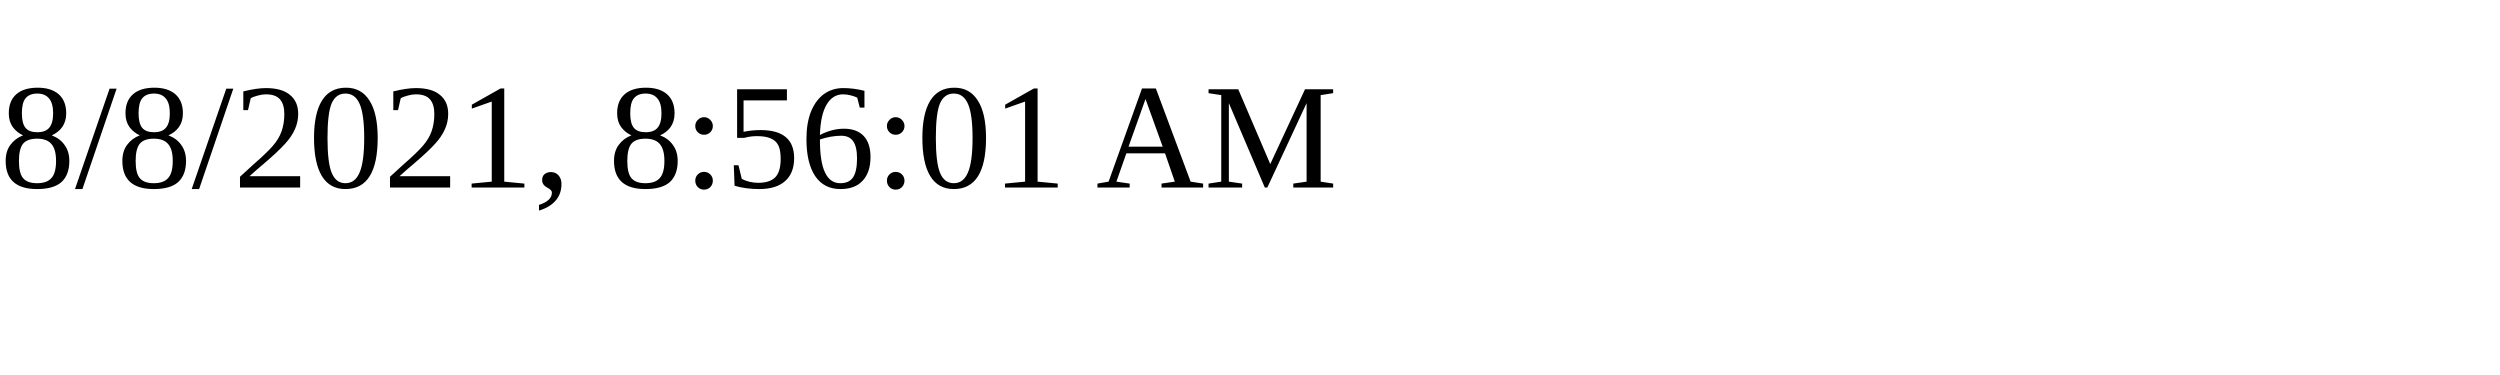
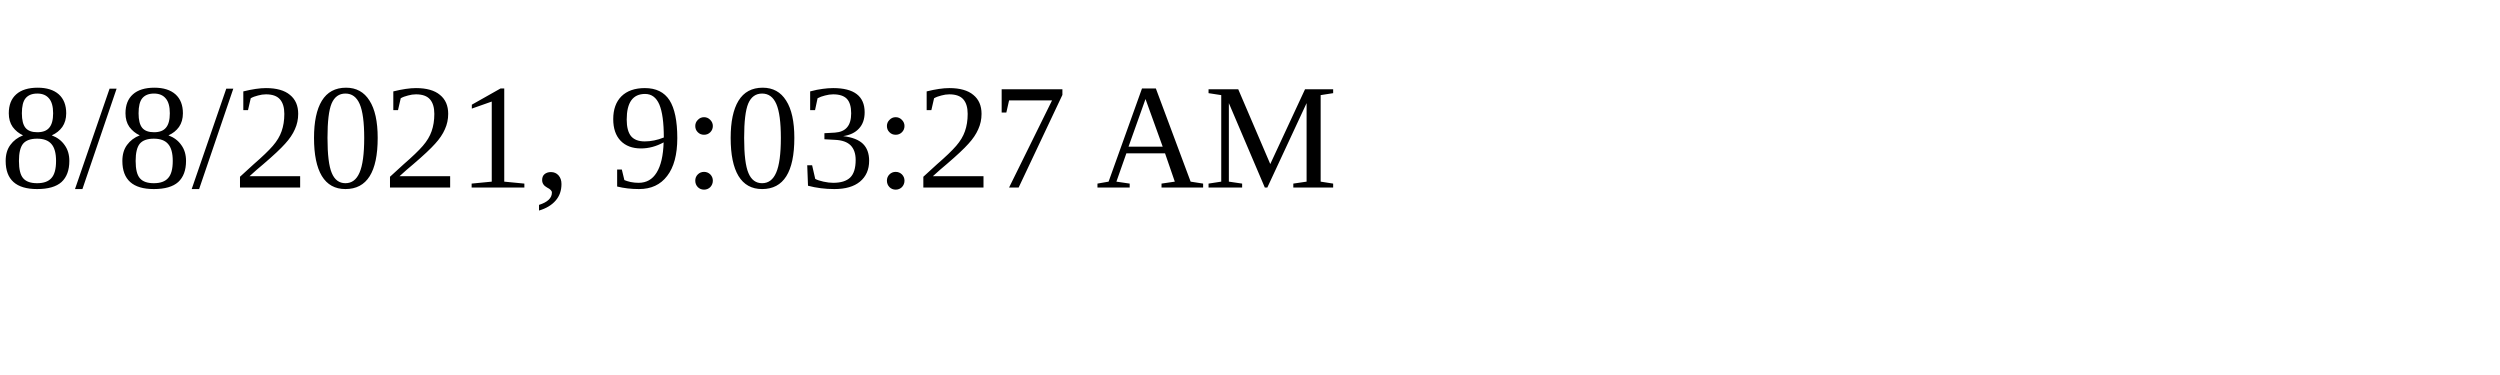
<svg xmlns="http://www.w3.org/2000/svg" height="30" width="200">
-   <text x="0" y="15">8/8/2021, 8:56:01 AM</text>
+   <text x="0" y="15">8/8/2021, 9:03:27 AM</text>
</svg>
